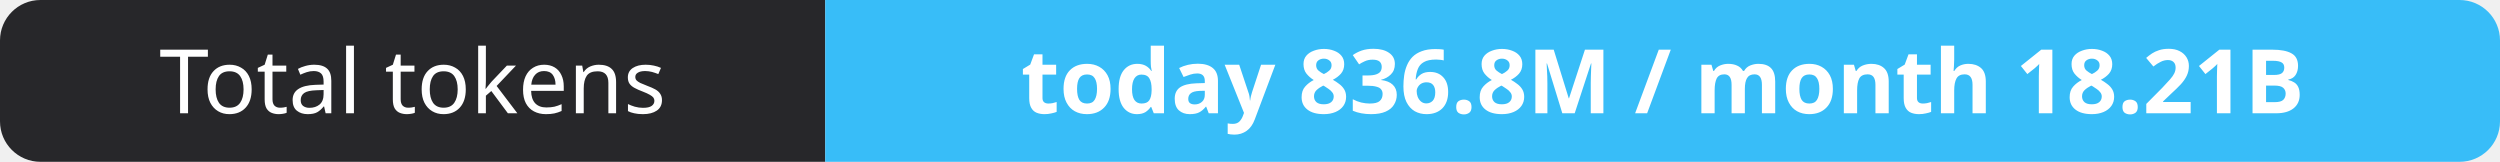
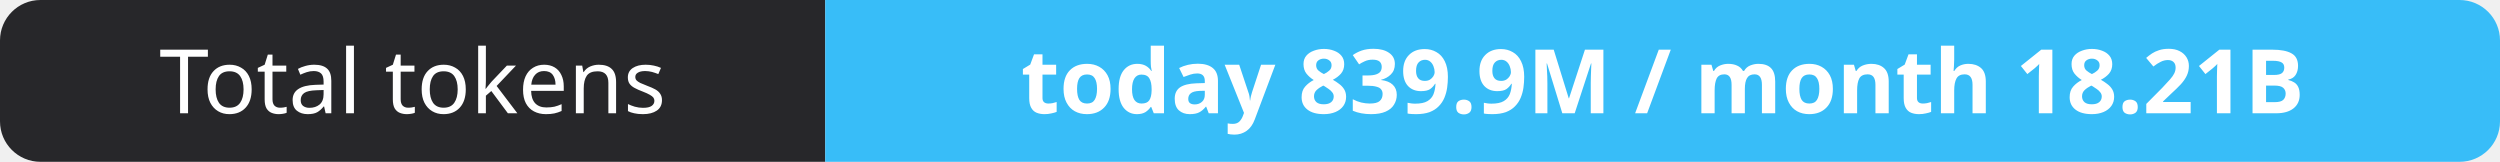
- <svg xmlns="http://www.w3.org/2000/svg" width="309" height="20" role="img" aria-label="Total tokens: today 836.8M / month 18.21B">
+ <svg xmlns="http://www.w3.org/2000/svg" width="309" height="20" role="img" aria-label="Total tokens: today 839.9M / month 18.21B">
  <clipPath id="r">
    <rect width="309" height="20" rx="5" fill="#fff" />
  </clipPath>
  <g clip-path="url(#r)">
    <rect width="102" height="20" fill="#27272a" />
    <rect x="102" width="207" height="20" fill="#38bdf8" />
  </g>
  <g fill="#fff" text-anchor="middle" font-family="Verdana,Geneva,sans-serif" font-size="11">
    <text x="51.0" y="14">Total tokens</text>
-     <text x="205.5" y="14" font-weight="700">today 836.8M / month 18.21B</text>
+     <text x="205.5" y="14" font-weight="700">today 839.9M / month 18.21B</text>
  </g>
</svg>
